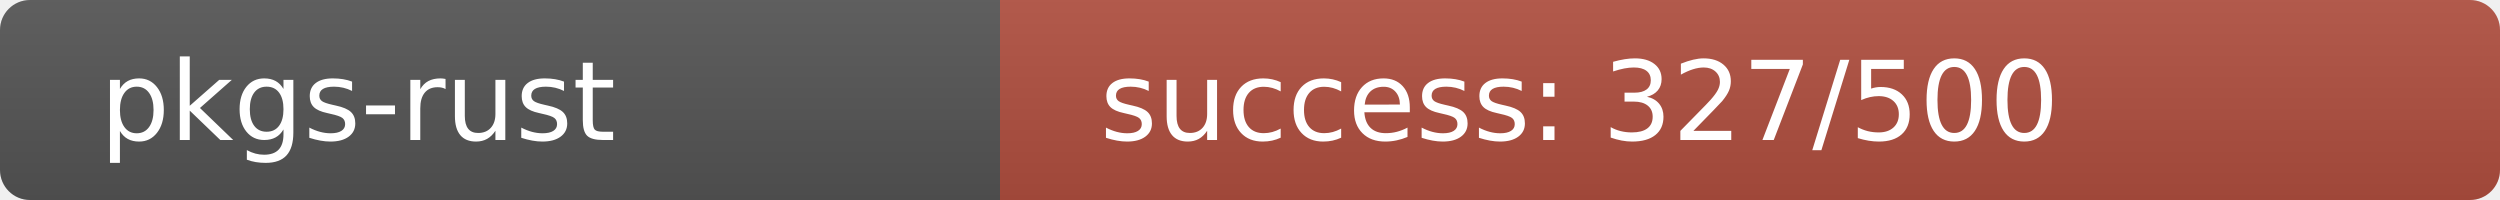
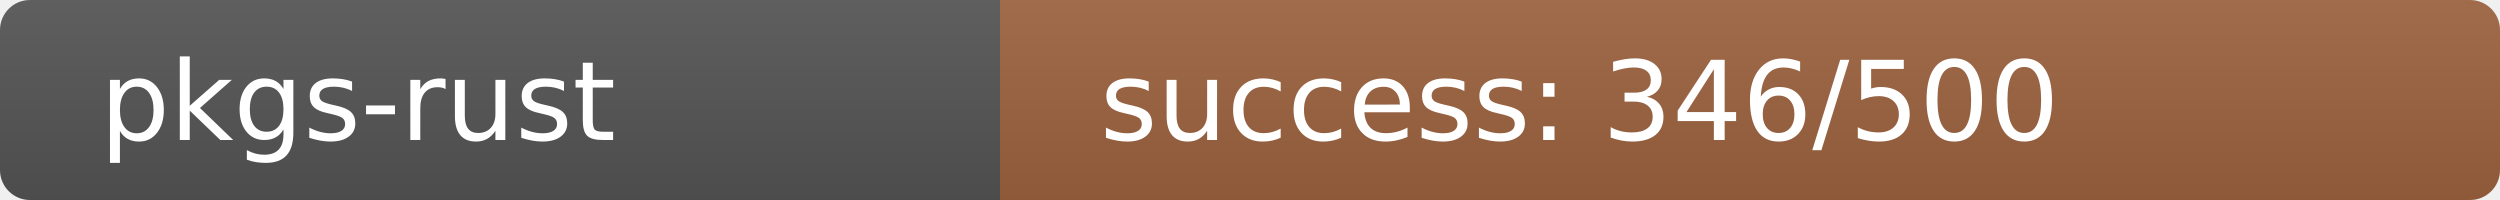
<svg xmlns="http://www.w3.org/2000/svg" width="250" height="20" role="img">
  <linearGradient id="s" x2="0" y2="100%">
    <stop offset="0" stop-color="#bbb" stop-opacity=".1" />
    <stop offset="1" stop-opacity=".1" />
  </linearGradient>
  <clipPath id="r">
    <rect width="250" height="20" rx="3" fill="#fff" />
  </clipPath>
  <g clip-path="url(#r)">
    <rect width="100" height="20" fill="#555" />
-     <rect x="100" width="150" height="20" fill="rgb(177,79,64)" />
+     <rect x="100" width="150" height="20" fill="rgb(157,99,64)" />
    <rect width="250" height="20" fill="url(#s)" />
  </g>
  <g fill="#fff" text-anchor="start" font-family="Verdana,Geneva,DejaVu Sans,sans-serif" text-rendering="geometricPrecision" font-size="110">
    <text x="100" y="140" transform="scale(.1)" fill="#fff">pkgs-rust</text>
-     <text x="1100" y="140" transform="scale(.1)" fill="#fff">success: 327/500</text>
+     <text x="1100" y="140" transform="scale(.1)" fill="#fff">success: 346/500</text>
  </g>
</svg>
